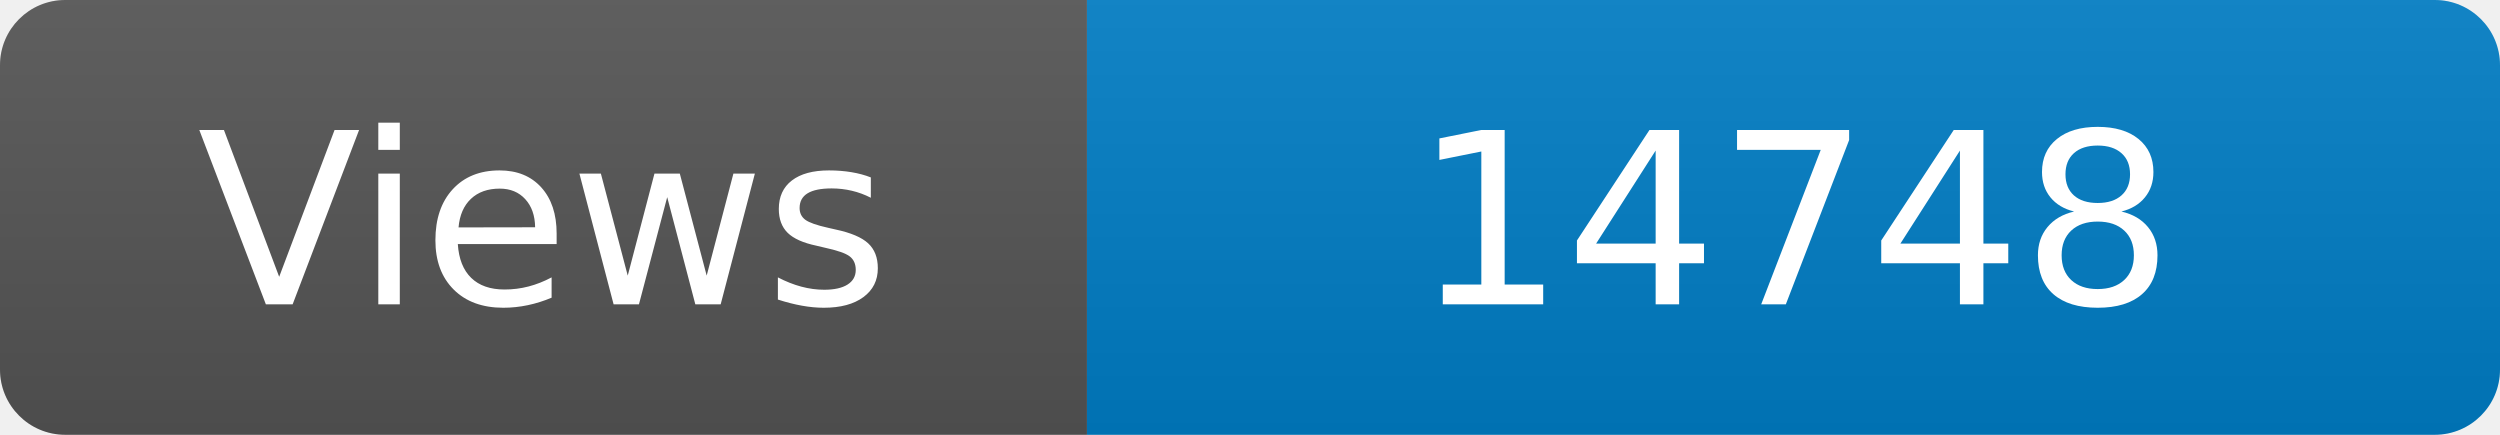
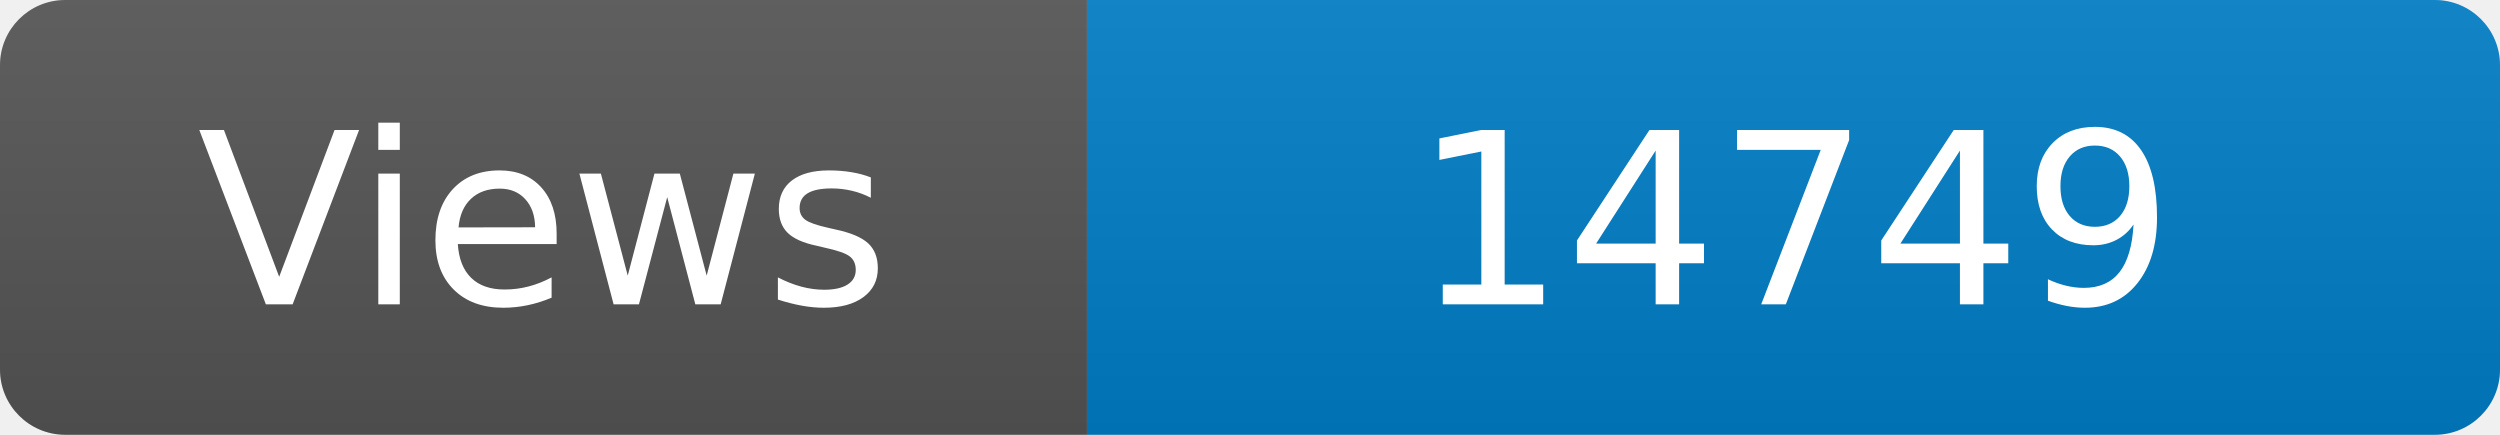
<svg xmlns="http://www.w3.org/2000/svg" width="115" height="20" role="img" aria-label="Maintained?: yes">
  <linearGradient id="s" x2="0" y2="100%">
    <stop offset="0" stop-color="#bbb" stop-opacity=".1" />
    <stop offset="1" stop-opacity=".1" />
  </linearGradient>
  <clipPath id="r">
    <rect width="115" height="20" rx="3" fill="#fff" />
  </clipPath>
  <g clip-path="url(#r)">
    <rect width="50" height="20" fill="#555" />
    <rect x="50" width="160" height="20" fill="#007ec6" />
    <rect width="115" height="20" fill="url(#s)" />
  </g>
  <g fill="#fff" text-anchor="middle" font-family="Verdana,Geneva,DejaVu Sans,sans-serif" font-size="110">
    <text x="250" y="140" transform="scale(.1)" fill="#fff">Views</text>
-     <text x="825" y="140" transform="scale(.1)" fill="#fff">14748</text>
+     <text x="825" y="140" transform="scale(.1)" fill="#fff">14749</text>
  </g>
</svg>
